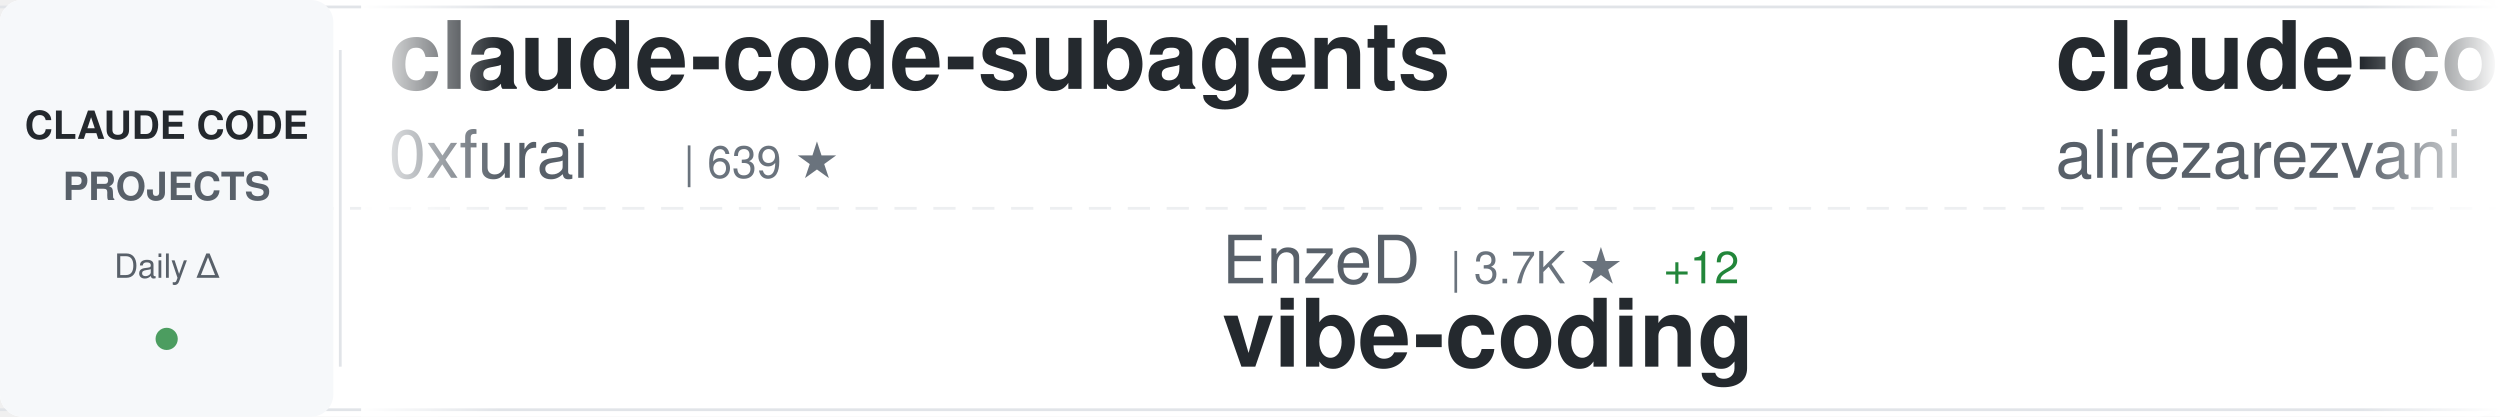
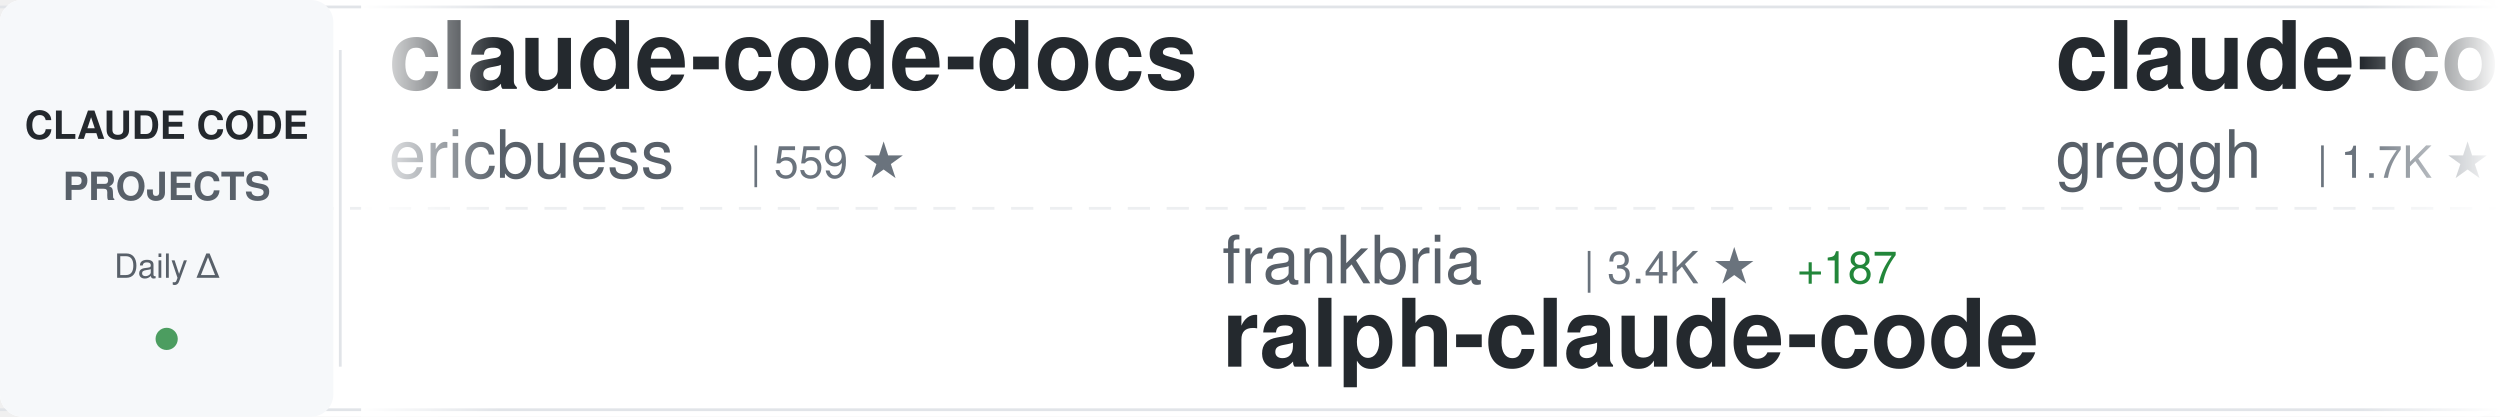
<svg xmlns="http://www.w3.org/2000/svg" width="900" height="150">
  <defs>
    <linearGradient id="awesomeLeftFade" x1="0%" y1="0%" x2="100%" y2="0%">
      <stop offset="0%" style="stop-color:#ffffff;stop-opacity:1" />
      <stop offset="100%" style="stop-color:#ffffff;stop-opacity:0" />
    </linearGradient>
    <linearGradient id="awesomeRightFade" x1="0%" y1="0%" x2="100%" y2="0%">
      <stop offset="0%" style="stop-color:#ffffff;stop-opacity:0" />
      <stop offset="100%" style="stop-color:#ffffff;stop-opacity:1" />
    </linearGradient>
  </defs>
  <rect width="900" height="150" fill="#ffffff" rx="8" />
  <rect x="0" y="2" width="900" height="1" fill="#e1e4e8" />
  <rect x="0" y="147" width="900" height="1" fill="#e1e4e8" />
  <line x1="0" y1="75" x2="900" y2="75" stroke="#e1e4e8" stroke-width="1" stroke-dasharray="8 6" opacity="0.6" />
  <rect x="0" y="0" width="120" height="150" fill="#f6f8fa" rx="8" />
  <text x="60" y="50" font-family="-apple-system, BlinkMacSystemFont, 'Segoe UI', Helvetica, Arial, sans-serif" font-size="14" font-weight="600" fill="#24292e" text-anchor="middle">CLAUDE CODE</text>
  <text x="60" y="72" font-family="-apple-system, BlinkMacSystemFont, 'Segoe UI', Helvetica, Arial, sans-serif" font-size="14" font-weight="600" fill="#586069" text-anchor="middle">PROJECTS</text>
  <text x="60" y="100" font-family="-apple-system, BlinkMacSystemFont, 'Segoe UI', Helvetica, Arial, sans-serif" font-size="12" font-weight="500" fill="#586069" text-anchor="middle">Daily Δ</text>
  <circle cx="60" cy="122" r="4" fill="#22863a" opacity="0.8" />
  <rect x="122" y="18" width="1" height="114" fill="#e1e4e8" />
  <clipPath id="awesomeTickerClip">
    <rect x="130" y="0" width="770" height="150" />
  </clipPath>
  <g clip-path="url(#awesomeTickerClip)">
    <g id="awesomeTickerItems">
      <animateTransform attributeName="transform" attributeType="XML" type="translate" from="0 0" to="-3000 0" dur="54s" repeatCount="indefinite" />
      <g transform="translate(0, 0)">
-         <text x="140" y="32" font-family="-apple-system, BlinkMacSystemFont, 'Segoe UI', Helvetica, Arial, sans-serif" font-size="34" font-weight="600" fill="#24292e">claude-code-subagents</text>
-         <text x="140" y="64" font-family="-apple-system, BlinkMacSystemFont, 'Segoe UI', Helvetica, Arial, sans-serif" font-size="24" font-weight="400" fill="#586069">0xfurai</text>
-         <text x="246" y="64" font-family="-apple-system, BlinkMacSystemFont, 'Segoe UI', Helvetica, Arial, sans-serif" font-size="16" font-weight="500" fill="#6a737d">| 639 ★</text>
+         <text x="140" y="32" font-family="-apple-system, BlinkMacSystemFont, 'Segoe UI', Helvetica, Arial, sans-serif" font-size="34" font-weight="600" fill="#24292e">claude-code-docs</text>
+         <text x="140" y="64" font-family="-apple-system, BlinkMacSystemFont, 'Segoe UI', Helvetica, Arial, sans-serif" font-size="24" font-weight="400" fill="#586069">ericbuess</text>
+         <text x="270" y="64" font-family="-apple-system, BlinkMacSystemFont, 'Segoe UI', Helvetica, Arial, sans-serif" font-size="16" font-weight="500" fill="#6a737d">| 559 ★</text>
      </g>
      <g transform="translate(300, 0)">
-         <text x="140" y="102" font-family="-apple-system, BlinkMacSystemFont, 'Segoe UI', Helvetica, Arial, sans-serif" font-size="24" font-weight="400" fill="#586069">EnzeD</text>
-         <text x="222" y="102" font-family="-apple-system, BlinkMacSystemFont, 'Segoe UI', Helvetica, Arial, sans-serif" font-size="16" font-weight="500" fill="#6a737d">| 3.7K ★</text>
-         <text x="299" y="102" font-family="-apple-system, BlinkMacSystemFont, 'Segoe UI', Helvetica, Arial, sans-serif" font-size="16" font-weight="500" fill="#22863a"> +12</text>
-         <text x="140" y="132" font-family="-apple-system, BlinkMacSystemFont, 'Segoe UI', Helvetica, Arial, sans-serif" font-size="34" font-weight="600" fill="#24292e">vibe-coding</text>
+         <text x="140" y="102" font-family="-apple-system, BlinkMacSystemFont, 'Segoe UI', Helvetica, Arial, sans-serif" font-size="24" font-weight="400" fill="#586069">frankbria</text>
+         <text x="270" y="102" font-family="-apple-system, BlinkMacSystemFont, 'Segoe UI', Helvetica, Arial, sans-serif" font-size="16" font-weight="500" fill="#6a737d">| 3.4K ★</text>
+         <text x="347" y="102" font-family="-apple-system, BlinkMacSystemFont, 'Segoe UI', Helvetica, Arial, sans-serif" font-size="16" font-weight="500" fill="#22863a"> +187</text>
+         <text x="140" y="132" font-family="-apple-system, BlinkMacSystemFont, 'Segoe UI', Helvetica, Arial, sans-serif" font-size="34" font-weight="600" fill="#24292e">ralph-claude-code</text>
      </g>
      <g transform="translate(600, 0)">
-         <text x="140" y="32" font-family="-apple-system, BlinkMacSystemFont, 'Segoe UI', Helvetica, Arial, sans-serif" font-size="34" font-weight="600" fill="#24292e">claude-code-tresor</text>
-         <text x="140" y="64" font-family="-apple-system, BlinkMacSystemFont, 'Segoe UI', Helvetica, Arial, sans-serif" font-size="24" font-weight="400" fill="#586069">alirezarezvani</text>
-         <text x="330" y="64" font-family="-apple-system, BlinkMacSystemFont, 'Segoe UI', Helvetica, Arial, sans-serif" font-size="16" font-weight="500" fill="#6a737d">| 433 ★</text>
-         <text x="398" y="64" font-family="-apple-system, BlinkMacSystemFont, 'Segoe UI', Helvetica, Arial, sans-serif" font-size="16" font-weight="500" fill="#22863a"> +3</text>
+         <text x="140" y="32" font-family="-apple-system, BlinkMacSystemFont, 'Segoe UI', Helvetica, Arial, sans-serif" font-size="34" font-weight="600" fill="#24292e">claude-code.nvim</text>
+         <text x="140" y="64" font-family="-apple-system, BlinkMacSystemFont, 'Segoe UI', Helvetica, Arial, sans-serif" font-size="24" font-weight="400" fill="#586069">greggh</text>
+         <text x="234" y="64" font-family="-apple-system, BlinkMacSystemFont, 'Segoe UI', Helvetica, Arial, sans-serif" font-size="16" font-weight="500" fill="#6a737d">| 1.7K ★</text>
+         <text x="311" y="64" font-family="-apple-system, BlinkMacSystemFont, 'Segoe UI', Helvetica, Arial, sans-serif" font-size="16" font-weight="500" fill="#22863a"> +5</text>
      </g>
      <g transform="translate(900, 0)">
-         <text x="140" y="102" font-family="-apple-system, BlinkMacSystemFont, 'Segoe UI', Helvetica, Arial, sans-serif" font-size="24" font-weight="400" fill="#586069">MadAppGang</text>
-         <text x="282" y="102" font-family="-apple-system, BlinkMacSystemFont, 'Segoe UI', Helvetica, Arial, sans-serif" font-size="16" font-weight="500" fill="#6a737d">| 209 ★</text>
-         <text x="350" y="102" font-family="-apple-system, BlinkMacSystemFont, 'Segoe UI', Helvetica, Arial, sans-serif" font-size="16" font-weight="500" fill="#22863a"> +1</text>
-         <text x="140" y="132" font-family="-apple-system, BlinkMacSystemFont, 'Segoe UI', Helvetica, Arial, sans-serif" font-size="34" font-weight="600" fill="#24292e">claude-code</text>
+         <text x="140" y="102" font-family="-apple-system, BlinkMacSystemFont, 'Segoe UI', Helvetica, Arial, sans-serif" font-size="24" font-weight="400" fill="#586069">catlog22</text>
+         <text x="258" y="102" font-family="-apple-system, BlinkMacSystemFont, 'Segoe UI', Helvetica, Arial, sans-serif" font-size="16" font-weight="500" fill="#6a737d">| 991 ★</text>
+         <text x="326" y="102" font-family="-apple-system, BlinkMacSystemFont, 'Segoe UI', Helvetica, Arial, sans-serif" font-size="16" font-weight="500" fill="#22863a"> +7</text>
+         <text x="140" y="132" font-family="-apple-system, BlinkMacSystemFont, 'Segoe UI', Helvetica, Arial, sans-serif" font-size="34" font-weight="600" fill="#24292e">Claude-Code-Workflow</text>
      </g>
      <g transform="translate(1200, 0)">
-         <text x="140" y="32" font-family="-apple-system, BlinkMacSystemFont, 'Segoe UI', Helvetica, Arial, sans-serif" font-size="34" font-weight="600" fill="#24292e">claude-code-action</text>
-         <text x="140" y="64" font-family="-apple-system, BlinkMacSystemFont, 'Segoe UI', Helvetica, Arial, sans-serif" font-size="24" font-weight="400" fill="#586069">anthropics</text>
-         <text x="282" y="64" font-family="-apple-system, BlinkMacSystemFont, 'Segoe UI', Helvetica, Arial, sans-serif" font-size="16" font-weight="500" fill="#6a737d">| 5.2K ★</text>
-         <text x="359" y="64" font-family="-apple-system, BlinkMacSystemFont, 'Segoe UI', Helvetica, Arial, sans-serif" font-size="16" font-weight="500" fill="#22863a"> +16</text>
+         <text x="140" y="32" font-family="-apple-system, BlinkMacSystemFont, 'Segoe UI', Helvetica, Arial, sans-serif" font-size="34" font-weight="600" fill="#24292e">claude-code-mastering</text>
+         <text x="140" y="64" font-family="-apple-system, BlinkMacSystemFont, 'Segoe UI', Helvetica, Arial, sans-serif" font-size="24" font-weight="400" fill="#586069">revfactory</text>
+         <text x="282" y="64" font-family="-apple-system, BlinkMacSystemFont, 'Segoe UI', Helvetica, Arial, sans-serif" font-size="16" font-weight="500" fill="#6a737d">| 736 ★</text>
      </g>
      <g transform="translate(1500, 0)">
-         <text x="140" y="102" font-family="-apple-system, BlinkMacSystemFont, 'Segoe UI', Helvetica, Arial, sans-serif" font-size="24" font-weight="400" fill="#586069">anthropics</text>
-         <text x="282" y="102" font-family="-apple-system, BlinkMacSystemFont, 'Segoe UI', Helvetica, Arial, sans-serif" font-size="16" font-weight="500" fill="#6a737d">| 557 ★</text>
-         <text x="140" y="132" font-family="-apple-system, BlinkMacSystemFont, 'Segoe UI', Helvetica, Arial, sans-serif" font-size="34" font-weight="600" fill="#24292e">claude-code-base-action</text>
+         <text x="140" y="102" font-family="-apple-system, BlinkMacSystemFont, 'Segoe UI', Helvetica, Arial, sans-serif" font-size="24" font-weight="400" fill="#586069">wechatsync</text>
+         <text x="282" y="102" font-family="-apple-system, BlinkMacSystemFont, 'Segoe UI', Helvetica, Arial, sans-serif" font-size="16" font-weight="500" fill="#6a737d">| 4.7K ★</text>
+         <text x="359" y="102" font-family="-apple-system, BlinkMacSystemFont, 'Segoe UI', Helvetica, Arial, sans-serif" font-size="16" font-weight="500" fill="#22863a"> +3</text>
+         <text x="140" y="132" font-family="-apple-system, BlinkMacSystemFont, 'Segoe UI', Helvetica, Arial, sans-serif" font-size="34" font-weight="600" fill="#24292e">Wechatsync</text>
      </g>
      <g transform="translate(1800, 0)">
-         <text x="140" y="32" font-family="-apple-system, BlinkMacSystemFont, 'Segoe UI', Helvetica, Arial, sans-serif" font-size="34" font-weight="600" fill="#24292e">context7</text>
-         <text x="140" y="64" font-family="-apple-system, BlinkMacSystemFont, 'Segoe UI', Helvetica, Arial, sans-serif" font-size="24" font-weight="400" fill="#586069">upstash</text>
-         <text x="246" y="64" font-family="-apple-system, BlinkMacSystemFont, 'Segoe UI', Helvetica, Arial, sans-serif" font-size="16" font-weight="500" fill="#6a737d">| 42.2K ★</text>
-         <text x="332" y="64" font-family="-apple-system, BlinkMacSystemFont, 'Segoe UI', Helvetica, Arial, sans-serif" font-size="16" font-weight="500" fill="#22863a"> +124</text>
+         <text x="140" y="32" font-family="-apple-system, BlinkMacSystemFont, 'Segoe UI', Helvetica, Arial, sans-serif" font-size="34" font-weight="600" fill="#24292e">claude-code-security-rev...</text>
+         <text x="140" y="64" font-family="-apple-system, BlinkMacSystemFont, 'Segoe UI', Helvetica, Arial, sans-serif" font-size="24" font-weight="400" fill="#586069">anthropics</text>
+         <text x="282" y="64" font-family="-apple-system, BlinkMacSystemFont, 'Segoe UI', Helvetica, Arial, sans-serif" font-size="16" font-weight="500" fill="#6a737d">| 2.8K ★</text>
+         <text x="359" y="64" font-family="-apple-system, BlinkMacSystemFont, 'Segoe UI', Helvetica, Arial, sans-serif" font-size="16" font-weight="500" fill="#22863a"> +1</text>
      </g>
      <g transform="translate(2100, 0)">
-         <text x="140" y="102" font-family="-apple-system, BlinkMacSystemFont, 'Segoe UI', Helvetica, Arial, sans-serif" font-size="24" font-weight="400" fill="#586069">1rgs</text>
-         <text x="210" y="102" font-family="-apple-system, BlinkMacSystemFont, 'Segoe UI', Helvetica, Arial, sans-serif" font-size="16" font-weight="500" fill="#6a737d">| 2.9K ★</text>
-         <text x="287" y="102" font-family="-apple-system, BlinkMacSystemFont, 'Segoe UI', Helvetica, Arial, sans-serif" font-size="16" font-weight="500" fill="#22863a"> +9</text>
-         <text x="140" y="132" font-family="-apple-system, BlinkMacSystemFont, 'Segoe UI', Helvetica, Arial, sans-serif" font-size="34" font-weight="600" fill="#24292e">claude-code-proxy</text>
+         <text x="140" y="102" font-family="-apple-system, BlinkMacSystemFont, 'Segoe UI', Helvetica, Arial, sans-serif" font-size="24" font-weight="400" fill="#586069">obra</text>
+         <text x="210" y="102" font-family="-apple-system, BlinkMacSystemFont, 'Segoe UI', Helvetica, Arial, sans-serif" font-size="16" font-weight="500" fill="#6a737d">| 26.4K ★</text>
+         <text x="296" y="102" font-family="-apple-system, BlinkMacSystemFont, 'Segoe UI', Helvetica, Arial, sans-serif" font-size="16" font-weight="500" fill="#22863a"> +1.6K</text>
+         <text x="140" y="132" font-family="-apple-system, BlinkMacSystemFont, 'Segoe UI', Helvetica, Arial, sans-serif" font-size="34" font-weight="600" fill="#24292e">superpowers</text>
      </g>
      <g transform="translate(2400, 0)">
-         <text x="140" y="32" font-family="-apple-system, BlinkMacSystemFont, 'Segoe UI', Helvetica, Arial, sans-serif" font-size="34" font-weight="600" fill="#24292e">claude-code-chat</text>
-         <text x="140" y="64" font-family="-apple-system, BlinkMacSystemFont, 'Segoe UI', Helvetica, Arial, sans-serif" font-size="24" font-weight="400" fill="#586069">andrepimenta</text>
-         <text x="306" y="64" font-family="-apple-system, BlinkMacSystemFont, 'Segoe UI', Helvetica, Arial, sans-serif" font-size="16" font-weight="500" fill="#6a737d">| 973 ★</text>
-         <text x="374" y="64" font-family="-apple-system, BlinkMacSystemFont, 'Segoe UI', Helvetica, Arial, sans-serif" font-size="16" font-weight="500" fill="#22863a"> +2</text>
+         <text x="140" y="32" font-family="-apple-system, BlinkMacSystemFont, 'Segoe UI', Helvetica, Arial, sans-serif" font-size="34" font-weight="600" fill="#24292e">Claude-Code-Usage-Monito...</text>
+         <text x="140" y="64" font-family="-apple-system, BlinkMacSystemFont, 'Segoe UI', Helvetica, Arial, sans-serif" font-size="24" font-weight="400" fill="#586069">Maciek-roboblog</text>
+         <text x="342" y="64" font-family="-apple-system, BlinkMacSystemFont, 'Segoe UI', Helvetica, Arial, sans-serif" font-size="16" font-weight="500" fill="#6a737d">| 6.2K ★</text>
+         <text x="419" y="64" font-family="-apple-system, BlinkMacSystemFont, 'Segoe UI', Helvetica, Arial, sans-serif" font-size="16" font-weight="500" fill="#22863a"> +17</text>
      </g>
      <g transform="translate(2700, 0)">
-         <text x="140" y="102" font-family="-apple-system, BlinkMacSystemFont, 'Segoe UI', Helvetica, Arial, sans-serif" font-size="24" font-weight="400" fill="#586069">UfoMiao</text>
-         <text x="246" y="102" font-family="-apple-system, BlinkMacSystemFont, 'Segoe UI', Helvetica, Arial, sans-serif" font-size="16" font-weight="500" fill="#6a737d">| 5.2K ★</text>
-         <text x="323" y="102" font-family="-apple-system, BlinkMacSystemFont, 'Segoe UI', Helvetica, Arial, sans-serif" font-size="16" font-weight="500" fill="#22863a"> +18</text>
-         <text x="140" y="132" font-family="-apple-system, BlinkMacSystemFont, 'Segoe UI', Helvetica, Arial, sans-serif" font-size="34" font-weight="600" fill="#24292e">zcf</text>
+         <text x="140" y="102" font-family="-apple-system, BlinkMacSystemFont, 'Segoe UI', Helvetica, Arial, sans-serif" font-size="24" font-weight="400" fill="#586069">pchalasani</text>
+         <text x="282" y="102" font-family="-apple-system, BlinkMacSystemFont, 'Segoe UI', Helvetica, Arial, sans-serif" font-size="16" font-weight="500" fill="#6a737d">| 1.1K ★</text>
+         <text x="359" y="102" font-family="-apple-system, BlinkMacSystemFont, 'Segoe UI', Helvetica, Arial, sans-serif" font-size="16" font-weight="500" fill="#22863a"> +11</text>
+         <text x="140" y="132" font-family="-apple-system, BlinkMacSystemFont, 'Segoe UI', Helvetica, Arial, sans-serif" font-size="34" font-weight="600" fill="#24292e">claude-code-tools</text>
      </g>
      <g transform="translate(3000, 0)">
-         <text x="140" y="32" font-family="-apple-system, BlinkMacSystemFont, 'Segoe UI', Helvetica, Arial, sans-serif" font-size="34" font-weight="600" fill="#24292e">claude-code-subagents</text>
-         <text x="140" y="64" font-family="-apple-system, BlinkMacSystemFont, 'Segoe UI', Helvetica, Arial, sans-serif" font-size="24" font-weight="400" fill="#586069">0xfurai</text>
-         <text x="246" y="64" font-family="-apple-system, BlinkMacSystemFont, 'Segoe UI', Helvetica, Arial, sans-serif" font-size="16" font-weight="500" fill="#6a737d">| 639 ★</text>
+         <text x="140" y="32" font-family="-apple-system, BlinkMacSystemFont, 'Segoe UI', Helvetica, Arial, sans-serif" font-size="34" font-weight="600" fill="#24292e">claude-code-docs</text>
+         <text x="140" y="64" font-family="-apple-system, BlinkMacSystemFont, 'Segoe UI', Helvetica, Arial, sans-serif" font-size="24" font-weight="400" fill="#586069">ericbuess</text>
+         <text x="270" y="64" font-family="-apple-system, BlinkMacSystemFont, 'Segoe UI', Helvetica, Arial, sans-serif" font-size="16" font-weight="500" fill="#6a737d">| 559 ★</text>
      </g>
      <g transform="translate(3300, 0)">
-         <text x="140" y="102" font-family="-apple-system, BlinkMacSystemFont, 'Segoe UI', Helvetica, Arial, sans-serif" font-size="24" font-weight="400" fill="#586069">EnzeD</text>
-         <text x="222" y="102" font-family="-apple-system, BlinkMacSystemFont, 'Segoe UI', Helvetica, Arial, sans-serif" font-size="16" font-weight="500" fill="#6a737d">| 3.7K ★</text>
-         <text x="299" y="102" font-family="-apple-system, BlinkMacSystemFont, 'Segoe UI', Helvetica, Arial, sans-serif" font-size="16" font-weight="500" fill="#22863a"> +12</text>
-         <text x="140" y="132" font-family="-apple-system, BlinkMacSystemFont, 'Segoe UI', Helvetica, Arial, sans-serif" font-size="34" font-weight="600" fill="#24292e">vibe-coding</text>
+         <text x="140" y="102" font-family="-apple-system, BlinkMacSystemFont, 'Segoe UI', Helvetica, Arial, sans-serif" font-size="24" font-weight="400" fill="#586069">frankbria</text>
+         <text x="270" y="102" font-family="-apple-system, BlinkMacSystemFont, 'Segoe UI', Helvetica, Arial, sans-serif" font-size="16" font-weight="500" fill="#6a737d">| 3.4K ★</text>
+         <text x="347" y="102" font-family="-apple-system, BlinkMacSystemFont, 'Segoe UI', Helvetica, Arial, sans-serif" font-size="16" font-weight="500" fill="#22863a"> +187</text>
+         <text x="140" y="132" font-family="-apple-system, BlinkMacSystemFont, 'Segoe UI', Helvetica, Arial, sans-serif" font-size="34" font-weight="600" fill="#24292e">ralph-claude-code</text>
      </g>
      <g transform="translate(3600, 0)">
-         <text x="140" y="32" font-family="-apple-system, BlinkMacSystemFont, 'Segoe UI', Helvetica, Arial, sans-serif" font-size="34" font-weight="600" fill="#24292e">claude-code-tresor</text>
-         <text x="140" y="64" font-family="-apple-system, BlinkMacSystemFont, 'Segoe UI', Helvetica, Arial, sans-serif" font-size="24" font-weight="400" fill="#586069">alirezarezvani</text>
-         <text x="330" y="64" font-family="-apple-system, BlinkMacSystemFont, 'Segoe UI', Helvetica, Arial, sans-serif" font-size="16" font-weight="500" fill="#6a737d">| 433 ★</text>
-         <text x="398" y="64" font-family="-apple-system, BlinkMacSystemFont, 'Segoe UI', Helvetica, Arial, sans-serif" font-size="16" font-weight="500" fill="#22863a"> +3</text>
+         <text x="140" y="32" font-family="-apple-system, BlinkMacSystemFont, 'Segoe UI', Helvetica, Arial, sans-serif" font-size="34" font-weight="600" fill="#24292e">claude-code.nvim</text>
+         <text x="140" y="64" font-family="-apple-system, BlinkMacSystemFont, 'Segoe UI', Helvetica, Arial, sans-serif" font-size="24" font-weight="400" fill="#586069">greggh</text>
+         <text x="234" y="64" font-family="-apple-system, BlinkMacSystemFont, 'Segoe UI', Helvetica, Arial, sans-serif" font-size="16" font-weight="500" fill="#6a737d">| 1.7K ★</text>
+         <text x="311" y="64" font-family="-apple-system, BlinkMacSystemFont, 'Segoe UI', Helvetica, Arial, sans-serif" font-size="16" font-weight="500" fill="#22863a"> +5</text>
      </g>
      <g transform="translate(3900, 0)">
-         <text x="140" y="102" font-family="-apple-system, BlinkMacSystemFont, 'Segoe UI', Helvetica, Arial, sans-serif" font-size="24" font-weight="400" fill="#586069">MadAppGang</text>
-         <text x="282" y="102" font-family="-apple-system, BlinkMacSystemFont, 'Segoe UI', Helvetica, Arial, sans-serif" font-size="16" font-weight="500" fill="#6a737d">| 209 ★</text>
-         <text x="350" y="102" font-family="-apple-system, BlinkMacSystemFont, 'Segoe UI', Helvetica, Arial, sans-serif" font-size="16" font-weight="500" fill="#22863a"> +1</text>
-         <text x="140" y="132" font-family="-apple-system, BlinkMacSystemFont, 'Segoe UI', Helvetica, Arial, sans-serif" font-size="34" font-weight="600" fill="#24292e">claude-code</text>
+         <text x="140" y="102" font-family="-apple-system, BlinkMacSystemFont, 'Segoe UI', Helvetica, Arial, sans-serif" font-size="24" font-weight="400" fill="#586069">catlog22</text>
+         <text x="258" y="102" font-family="-apple-system, BlinkMacSystemFont, 'Segoe UI', Helvetica, Arial, sans-serif" font-size="16" font-weight="500" fill="#6a737d">| 991 ★</text>
+         <text x="326" y="102" font-family="-apple-system, BlinkMacSystemFont, 'Segoe UI', Helvetica, Arial, sans-serif" font-size="16" font-weight="500" fill="#22863a"> +7</text>
+         <text x="140" y="132" font-family="-apple-system, BlinkMacSystemFont, 'Segoe UI', Helvetica, Arial, sans-serif" font-size="34" font-weight="600" fill="#24292e">Claude-Code-Workflow</text>
      </g>
    </g>
  </g>
  <rect x="130" y="0" width="50" height="150" fill="url(#awesomeLeftFade)" />
  <rect x="850" y="0" width="50" height="150" fill="url(#awesomeRightFade)" />
</svg>
